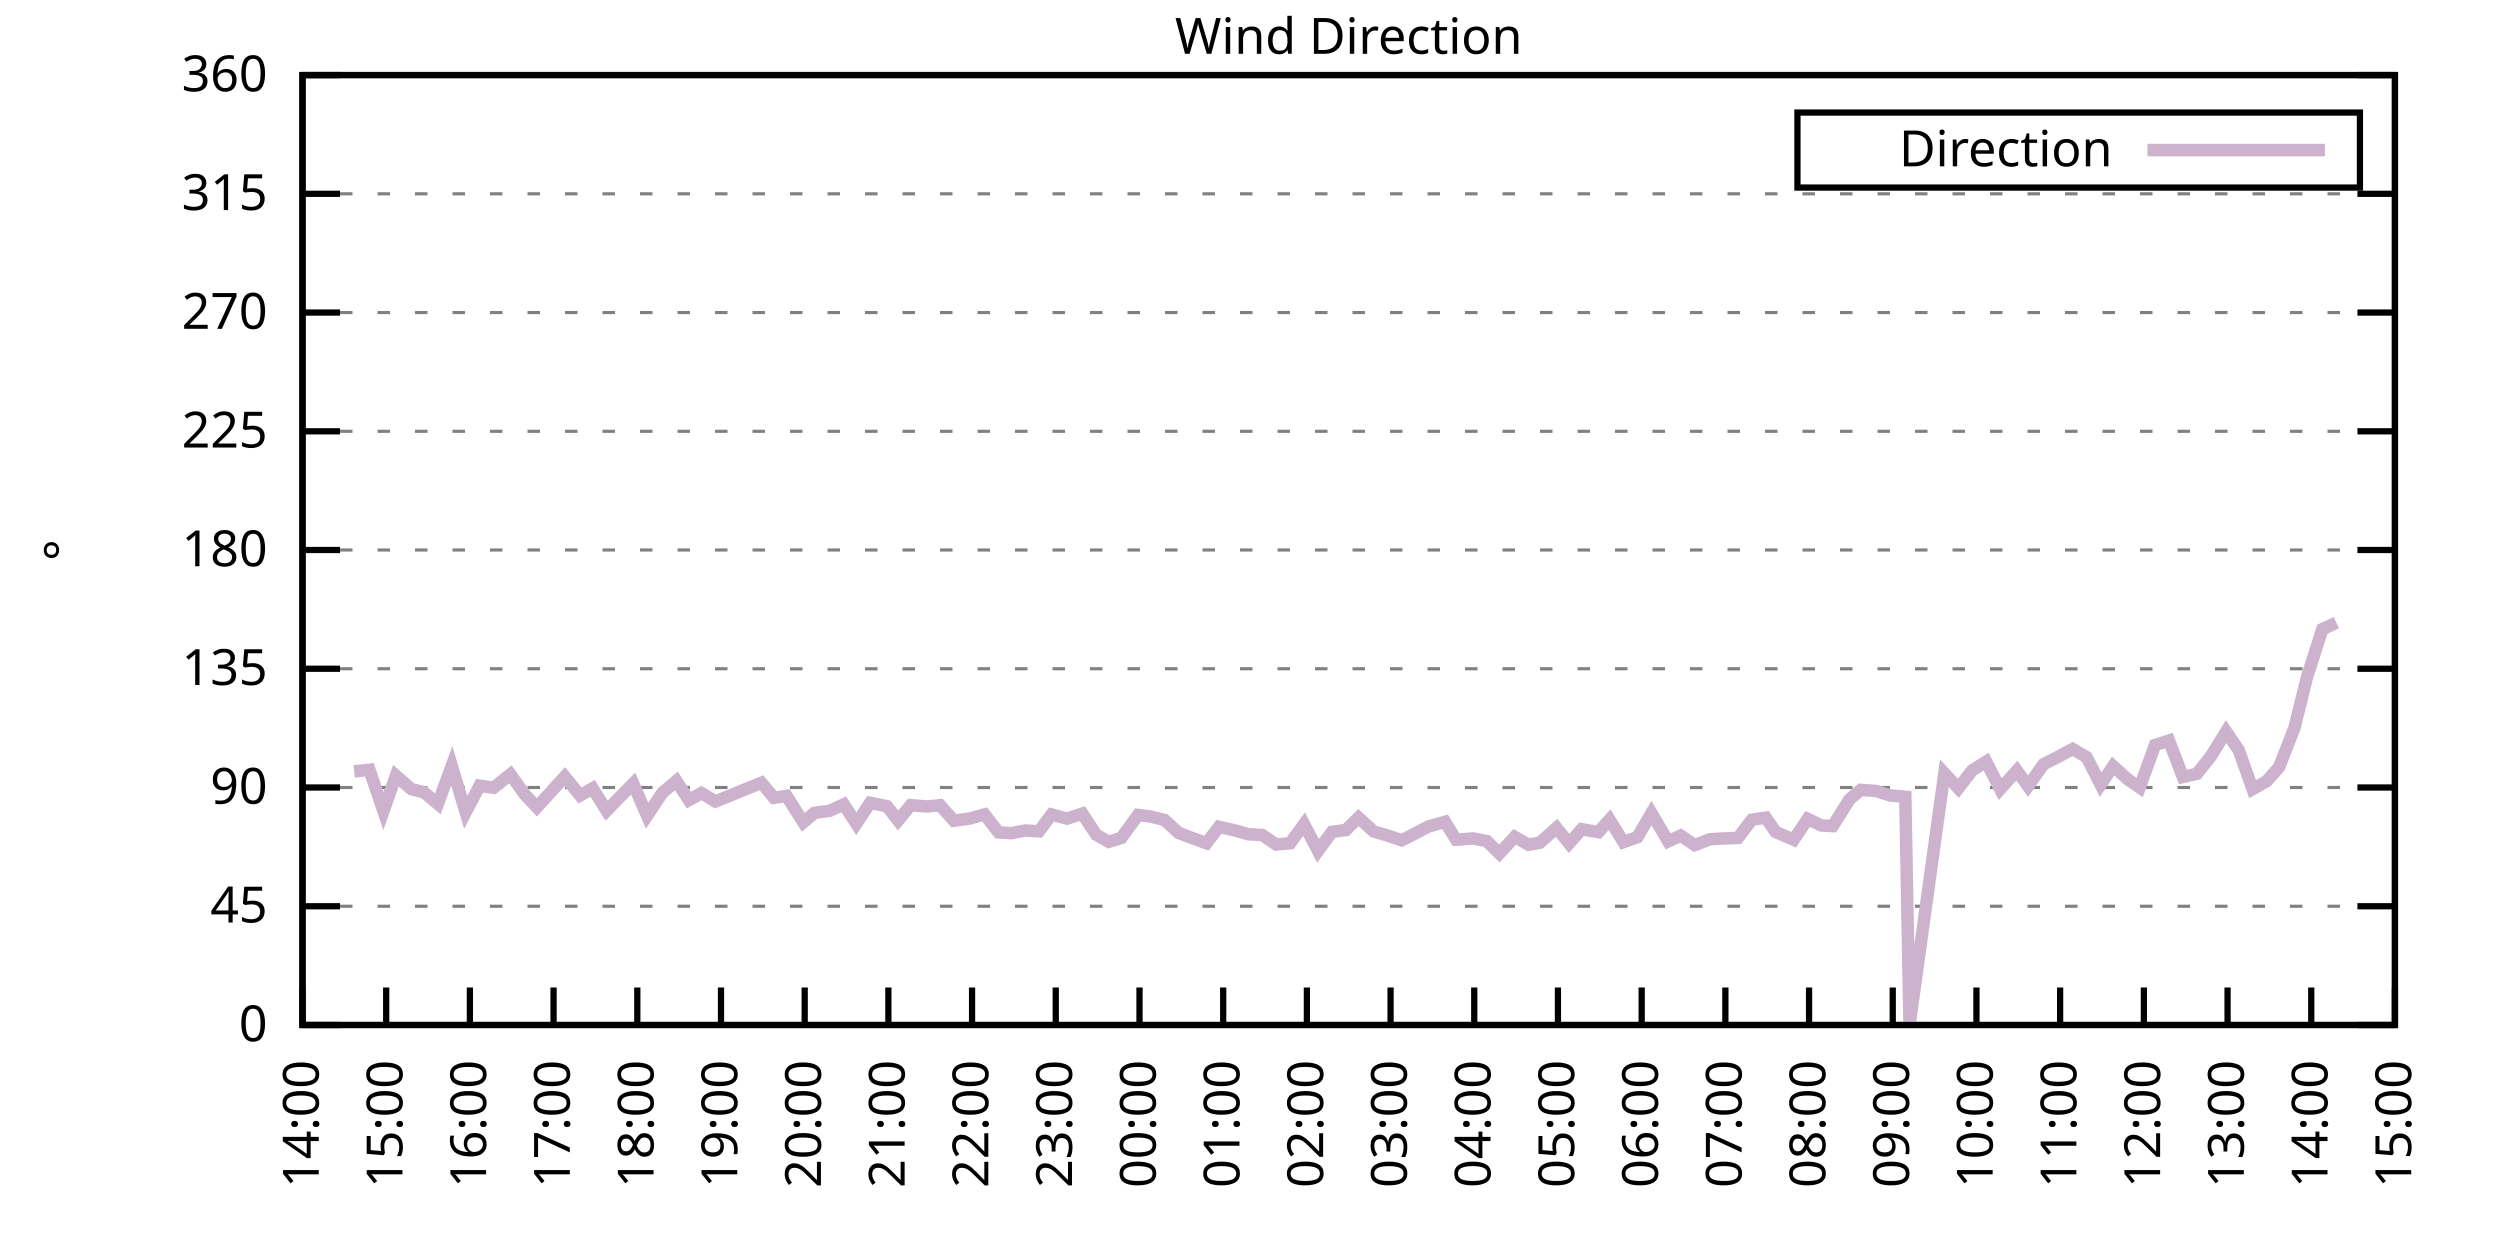
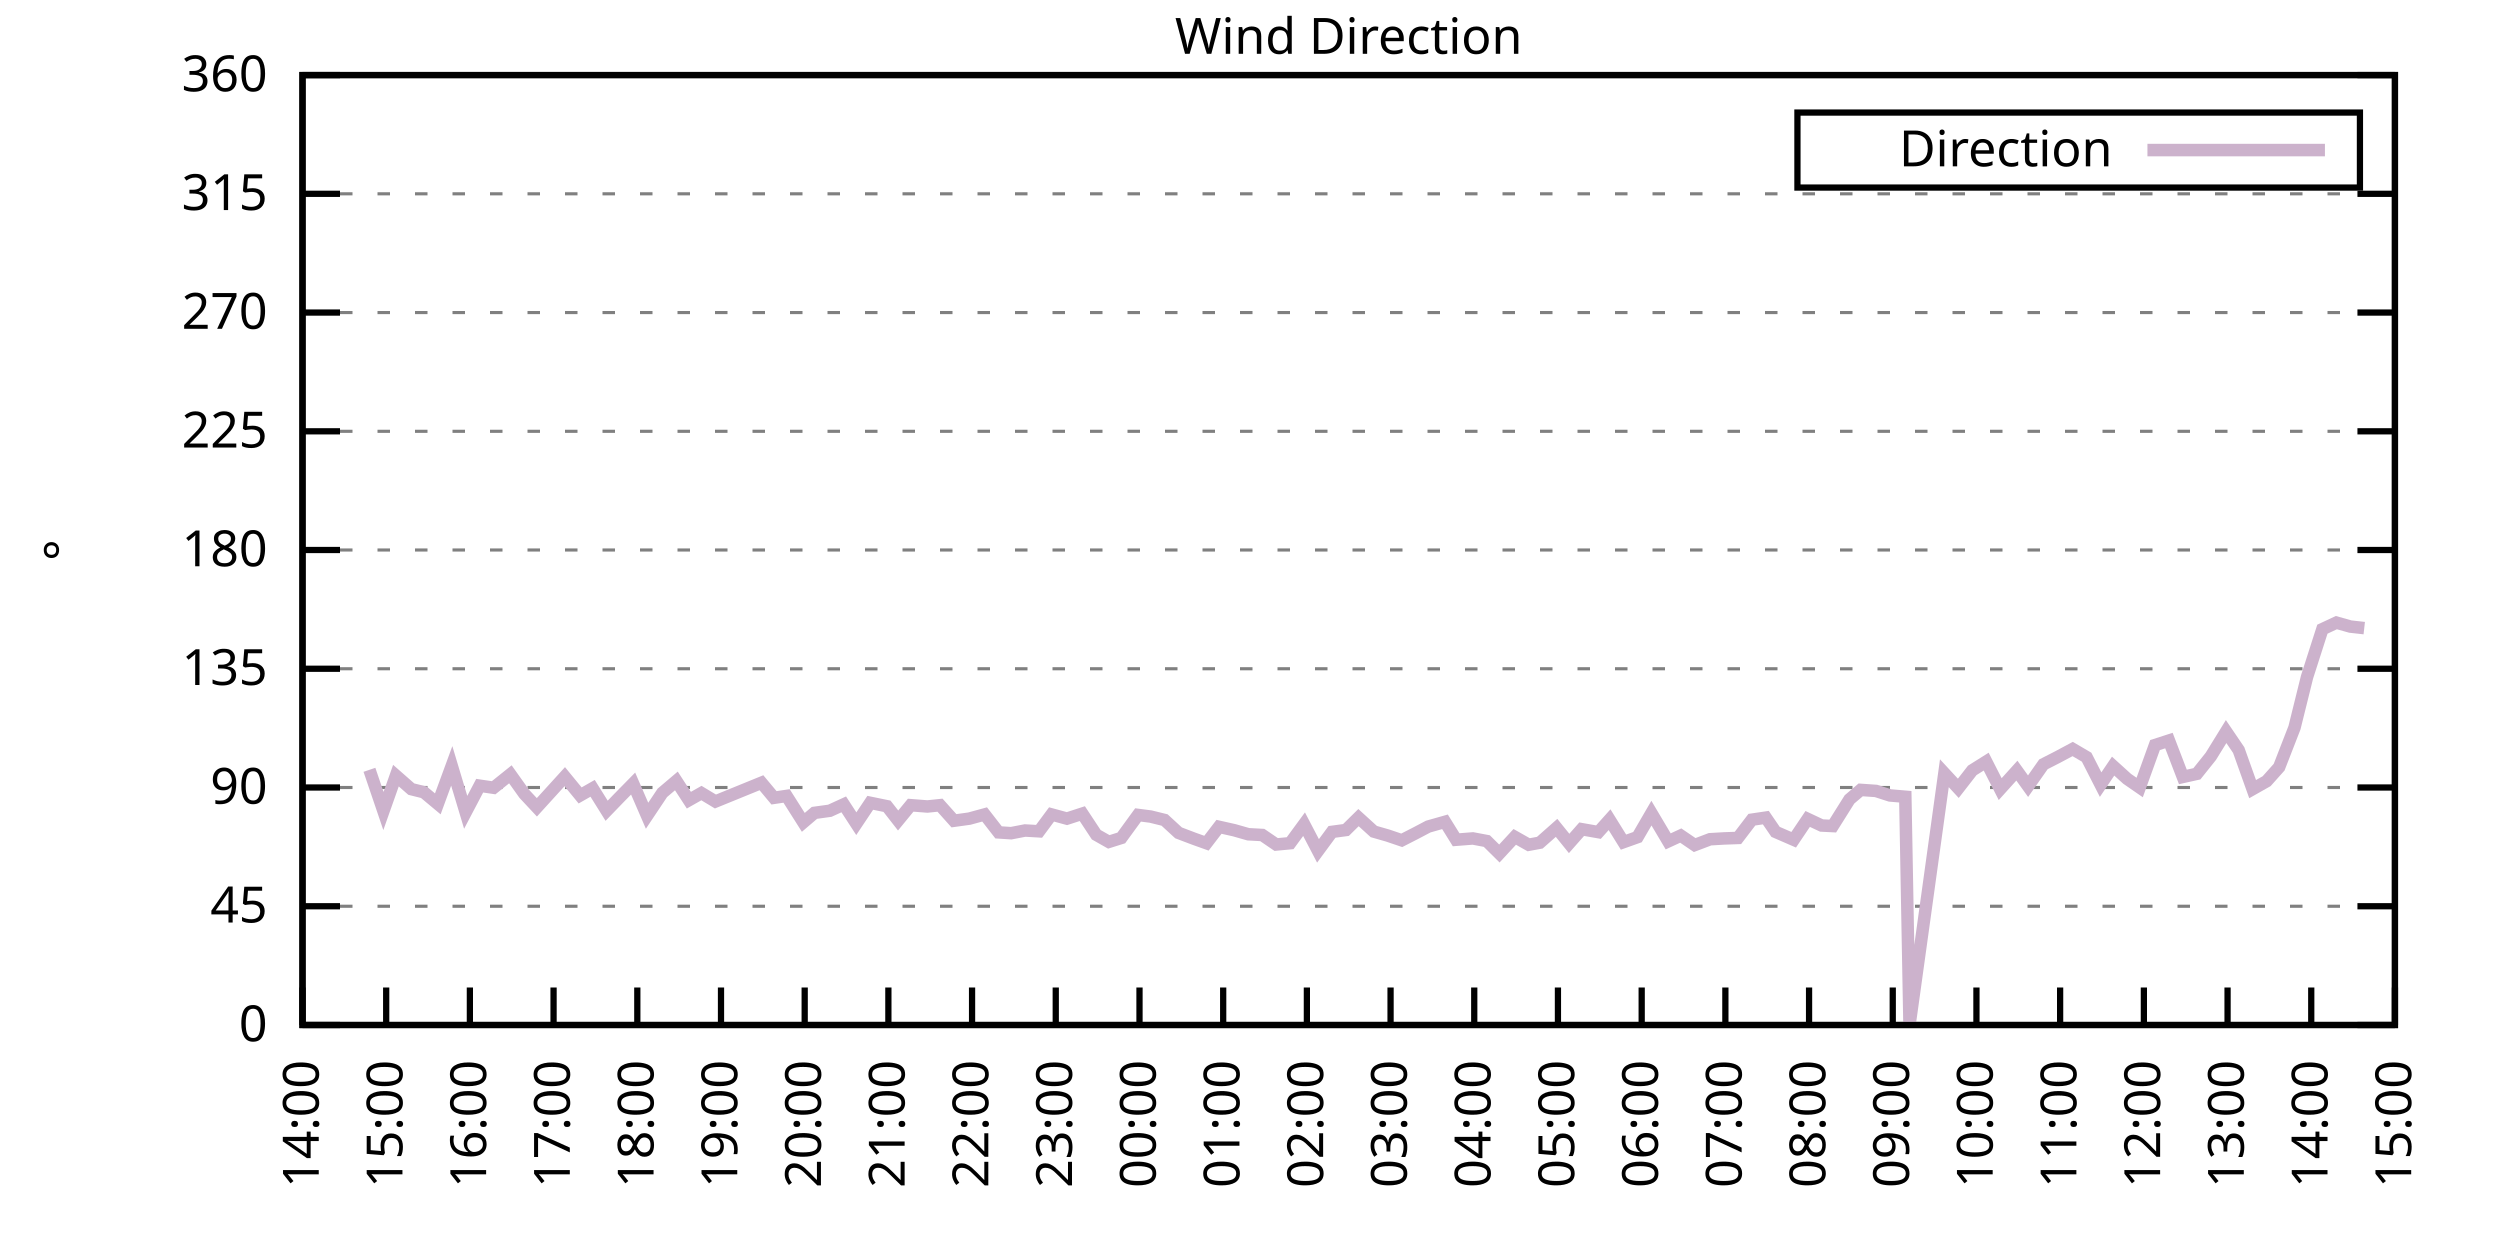
<svg xmlns="http://www.w3.org/2000/svg" xmlns:xlink="http://www.w3.org/1999/xlink" width="400" height="200" viewBox="0 0 400 200">
  <g id="gnuplot_canvas">
    <rect x="0" y="0" width="400" height="200" fill="none" />
    <defs>
      <circle id="gpDot" r="0.5" stroke-width="0.5" stroke="currentColor" />
      <path id="gpPt0" stroke-width="0.333" stroke="currentColor" d="M-1,0 h2 M0,-1 v2" />
      <path id="gpPt1" stroke-width="0.333" stroke="currentColor" d="M-1,-1 L1,1 M1,-1 L-1,1" />
      <path id="gpPt2" stroke-width="0.333" stroke="currentColor" d="M-1,0 L1,0 M0,-1 L0,1 M-1,-1 L1,1 M-1,1 L1,-1" />
      <rect id="gpPt3" stroke-width="0.333" stroke="currentColor" x="-1" y="-1" width="2" height="2" />
      <rect id="gpPt4" stroke-width="0.333" stroke="currentColor" fill="currentColor" x="-1" y="-1" width="2" height="2" />
      <circle id="gpPt5" stroke-width="0.333" stroke="currentColor" cx="0" cy="0" r="1" />
      <use xlink:href="#gpPt5" id="gpPt6" fill="currentColor" stroke="none" />
      <path id="gpPt7" stroke-width="0.333" stroke="currentColor" d="M0,-1.33 L-1.33,0.67 L1.33,0.67 z" />
      <use xlink:href="#gpPt7" id="gpPt8" fill="currentColor" stroke="none" />
      <use xlink:href="#gpPt7" id="gpPt9" stroke="currentColor" transform="rotate(180)" />
      <use xlink:href="#gpPt9" id="gpPt10" fill="currentColor" stroke="none" />
      <use xlink:href="#gpPt3" id="gpPt11" stroke="currentColor" transform="rotate(45)" />
      <use xlink:href="#gpPt11" id="gpPt12" fill="currentColor" stroke="none" />
      <path id="gpPt13" stroke-width="0.333" stroke="currentColor" d="M0,1.330 L1.265,0.411 L0.782,-1.067 L-0.782,-1.076 L-1.265,0.411 z" />
      <use xlink:href="#gpPt13" id="gpPt14" fill="currentColor" stroke="none" />
      <filter id="textbox" filterUnits="objectBoundingBox" x="0" y="0" height="1" width="1">
        <feFlood flood-color="white" flood-opacity="1" result="bgnd" />
        <feComposite in="SourceGraphic" in2="bgnd" operator="atop" />
      </filter>
      <filter id="greybox" filterUnits="objectBoundingBox" x="0" y="0" height="1" width="1">
        <feFlood flood-color="lightgrey" flood-opacity="1" result="grey" />
        <feComposite in="SourceGraphic" in2="grey" operator="atop" />
      </filter>
    </defs>
    <g fill="none" color="white" stroke="currentColor" stroke-width="1.00" stroke-linecap="butt" stroke-linejoin="miter">
</g>
    <g fill="none" color="black" stroke="currentColor" stroke-width="1.00" stroke-linecap="butt" stroke-linejoin="miter">
      <g stroke="none" shape-rendering="crispEdges">
        <polygon fill="rgb(255, 255, 255)" points="48.40,164.00 383.18,164.00 383.18,12.02 48.40,12.02 " />
      </g>
    </g>
    <g fill="none" color="black" stroke="currentColor" stroke-width="1.00" stroke-linecap="butt" stroke-linejoin="miter">
</g>
    <g fill="none" color="black" stroke="black" stroke-width="0.50" stroke-linecap="butt" stroke-linejoin="miter">
</g>
    <g fill="none" color="gray" stroke="currentColor" stroke-width="0.50" stroke-linecap="butt" stroke-linejoin="miter">
      <path stroke="gray" stroke-dasharray="2,4" class="gridline" d="M48.40,164.00 L383.19,164.00  " />
    </g>
    <g fill="none" color="gray" stroke="gray" stroke-width="1.00" stroke-linecap="butt" stroke-linejoin="miter">
</g>
    <g fill="none" color="black" stroke="currentColor" stroke-width="1.00" stroke-linecap="butt" stroke-linejoin="miter">
      <path stroke="black" d="M48.40,164.00 L54.40,164.00 M383.19,164.00 L377.19,164.00  " />
      <g transform="translate(42.80,166.60)" stroke="none" fill="black" font-family="Sans" font-size="8.00" text-anchor="end">
        <text>
          <tspan font-family="Sans"> 0</tspan>
        </text>
      </g>
    </g>
    <g fill="none" color="black" stroke="currentColor" stroke-width="1.00" stroke-linecap="butt" stroke-linejoin="miter">
</g>
    <g fill="none" color="black" stroke="black" stroke-width="0.50" stroke-linecap="butt" stroke-linejoin="miter">
</g>
    <g fill="none" color="gray" stroke="currentColor" stroke-width="0.50" stroke-linecap="butt" stroke-linejoin="miter">
      <path stroke="gray" stroke-dasharray="2,4" class="gridline" d="M48.40,145.00 L383.19,145.00  " />
    </g>
    <g fill="none" color="gray" stroke="gray" stroke-width="1.00" stroke-linecap="butt" stroke-linejoin="miter">
</g>
    <g fill="none" color="black" stroke="currentColor" stroke-width="1.00" stroke-linecap="butt" stroke-linejoin="miter">
      <path stroke="black" d="M48.40,145.00 L54.40,145.00 M383.19,145.00 L377.19,145.00  " />
      <g transform="translate(42.80,147.60)" stroke="none" fill="black" font-family="Sans" font-size="8.00" text-anchor="end">
        <text>
          <tspan font-family="Sans"> 45</tspan>
        </text>
      </g>
    </g>
    <g fill="none" color="black" stroke="currentColor" stroke-width="1.00" stroke-linecap="butt" stroke-linejoin="miter">
</g>
    <g fill="none" color="black" stroke="black" stroke-width="0.50" stroke-linecap="butt" stroke-linejoin="miter">
</g>
    <g fill="none" color="gray" stroke="currentColor" stroke-width="0.50" stroke-linecap="butt" stroke-linejoin="miter">
      <path stroke="gray" stroke-dasharray="2,4" class="gridline" d="M48.40,126.00 L383.19,126.00  " />
    </g>
    <g fill="none" color="gray" stroke="gray" stroke-width="1.00" stroke-linecap="butt" stroke-linejoin="miter">
</g>
    <g fill="none" color="black" stroke="currentColor" stroke-width="1.00" stroke-linecap="butt" stroke-linejoin="miter">
      <path stroke="black" d="M48.40,126.00 L54.40,126.00 M383.19,126.00 L377.19,126.00  " />
      <g transform="translate(42.80,128.60)" stroke="none" fill="black" font-family="Sans" font-size="8.00" text-anchor="end">
        <text>
          <tspan font-family="Sans"> 90</tspan>
        </text>
      </g>
    </g>
    <g fill="none" color="black" stroke="currentColor" stroke-width="1.00" stroke-linecap="butt" stroke-linejoin="miter">
</g>
    <g fill="none" color="black" stroke="black" stroke-width="0.50" stroke-linecap="butt" stroke-linejoin="miter">
</g>
    <g fill="none" color="gray" stroke="currentColor" stroke-width="0.50" stroke-linecap="butt" stroke-linejoin="miter">
      <path stroke="gray" stroke-dasharray="2,4" class="gridline" d="M48.40,107.00 L383.19,107.00  " />
    </g>
    <g fill="none" color="gray" stroke="gray" stroke-width="1.00" stroke-linecap="butt" stroke-linejoin="miter">
</g>
    <g fill="none" color="black" stroke="currentColor" stroke-width="1.00" stroke-linecap="butt" stroke-linejoin="miter">
      <path stroke="black" d="M48.40,107.00 L54.40,107.00 M383.19,107.00 L377.19,107.00  " />
      <g transform="translate(42.80,109.60)" stroke="none" fill="black" font-family="Sans" font-size="8.00" text-anchor="end">
        <text>
          <tspan font-family="Sans"> 135</tspan>
        </text>
      </g>
    </g>
    <g fill="none" color="black" stroke="currentColor" stroke-width="1.00" stroke-linecap="butt" stroke-linejoin="miter">
</g>
    <g fill="none" color="black" stroke="black" stroke-width="0.50" stroke-linecap="butt" stroke-linejoin="miter">
</g>
    <g fill="none" color="gray" stroke="currentColor" stroke-width="0.50" stroke-linecap="butt" stroke-linejoin="miter">
      <path stroke="gray" stroke-dasharray="2,4" class="gridline" d="M48.40,88.00 L383.19,88.00  " />
    </g>
    <g fill="none" color="gray" stroke="gray" stroke-width="1.00" stroke-linecap="butt" stroke-linejoin="miter">
</g>
    <g fill="none" color="black" stroke="currentColor" stroke-width="1.00" stroke-linecap="butt" stroke-linejoin="miter">
      <path stroke="black" d="M48.40,88.00 L54.40,88.00 M383.19,88.00 L377.19,88.00  " />
      <g transform="translate(42.80,90.60)" stroke="none" fill="black" font-family="Sans" font-size="8.00" text-anchor="end">
        <text>
          <tspan font-family="Sans"> 180</tspan>
        </text>
      </g>
    </g>
    <g fill="none" color="black" stroke="currentColor" stroke-width="1.00" stroke-linecap="butt" stroke-linejoin="miter">
</g>
    <g fill="none" color="black" stroke="black" stroke-width="0.50" stroke-linecap="butt" stroke-linejoin="miter">
</g>
    <g fill="none" color="gray" stroke="currentColor" stroke-width="0.50" stroke-linecap="butt" stroke-linejoin="miter">
      <path stroke="gray" stroke-dasharray="2,4" class="gridline" d="M48.40,69.01 L383.19,69.01  " />
    </g>
    <g fill="none" color="gray" stroke="gray" stroke-width="1.00" stroke-linecap="butt" stroke-linejoin="miter">
</g>
    <g fill="none" color="black" stroke="currentColor" stroke-width="1.00" stroke-linecap="butt" stroke-linejoin="miter">
      <path stroke="black" d="M48.40,69.01 L54.40,69.01 M383.19,69.01 L377.19,69.01  " />
      <g transform="translate(42.80,71.61)" stroke="none" fill="black" font-family="Sans" font-size="8.00" text-anchor="end">
        <text>
          <tspan font-family="Sans"> 225</tspan>
        </text>
      </g>
    </g>
    <g fill="none" color="black" stroke="currentColor" stroke-width="1.00" stroke-linecap="butt" stroke-linejoin="miter">
</g>
    <g fill="none" color="black" stroke="black" stroke-width="0.50" stroke-linecap="butt" stroke-linejoin="miter">
</g>
    <g fill="none" color="gray" stroke="currentColor" stroke-width="0.50" stroke-linecap="butt" stroke-linejoin="miter">
      <path stroke="gray" stroke-dasharray="2,4" class="gridline" d="M48.40,50.01 L383.19,50.01  " />
    </g>
    <g fill="none" color="gray" stroke="gray" stroke-width="1.00" stroke-linecap="butt" stroke-linejoin="miter">
</g>
    <g fill="none" color="black" stroke="currentColor" stroke-width="1.00" stroke-linecap="butt" stroke-linejoin="miter">
      <path stroke="black" d="M48.40,50.01 L54.40,50.01 M383.19,50.01 L377.19,50.01  " />
      <g transform="translate(42.80,52.61)" stroke="none" fill="black" font-family="Sans" font-size="8.00" text-anchor="end">
        <text>
          <tspan font-family="Sans"> 270</tspan>
        </text>
      </g>
    </g>
    <g fill="none" color="black" stroke="currentColor" stroke-width="1.00" stroke-linecap="butt" stroke-linejoin="miter">
</g>
    <g fill="none" color="black" stroke="black" stroke-width="0.50" stroke-linecap="butt" stroke-linejoin="miter">
</g>
    <g fill="none" color="gray" stroke="currentColor" stroke-width="0.50" stroke-linecap="butt" stroke-linejoin="miter">
      <path stroke="gray" stroke-dasharray="2,4" class="gridline" d="M48.40,31.01 L383.19,31.01  " />
    </g>
    <g fill="none" color="gray" stroke="gray" stroke-width="1.00" stroke-linecap="butt" stroke-linejoin="miter">
</g>
    <g fill="none" color="black" stroke="currentColor" stroke-width="1.00" stroke-linecap="butt" stroke-linejoin="miter">
      <path stroke="black" d="M48.40,31.01 L54.40,31.01 M383.19,31.01 L377.19,31.01  " />
      <g transform="translate(42.80,33.61)" stroke="none" fill="black" font-family="Sans" font-size="8.00" text-anchor="end">
        <text>
          <tspan font-family="Sans"> 315</tspan>
        </text>
      </g>
    </g>
    <g fill="none" color="black" stroke="currentColor" stroke-width="1.00" stroke-linecap="butt" stroke-linejoin="miter">
</g>
    <g fill="none" color="black" stroke="black" stroke-width="0.50" stroke-linecap="butt" stroke-linejoin="miter">
</g>
    <g fill="none" color="gray" stroke="currentColor" stroke-width="0.50" stroke-linecap="butt" stroke-linejoin="miter">
      <path stroke="gray" stroke-dasharray="2,4" class="gridline" d="M48.40,12.01 L383.19,12.01  " />
    </g>
    <g fill="none" color="gray" stroke="gray" stroke-width="1.00" stroke-linecap="butt" stroke-linejoin="miter">
</g>
    <g fill="none" color="black" stroke="currentColor" stroke-width="1.00" stroke-linecap="butt" stroke-linejoin="miter">
      <path stroke="black" d="M48.40,12.01 L54.40,12.01 M383.19,12.01 L377.19,12.01  " />
      <g transform="translate(42.80,14.61)" stroke="none" fill="black" font-family="Sans" font-size="8.00" text-anchor="end">
        <text>
          <tspan font-family="Sans"> 360</tspan>
        </text>
      </g>
    </g>
    <g fill="none" color="black" stroke="currentColor" stroke-width="1.00" stroke-linecap="butt" stroke-linejoin="miter">
      <path stroke="black" d="M48.40,164.00 L48.40,158.00  " />
      <g transform="translate(51.00,169.60) rotate(270.00)" stroke="none" fill="black" font-family="Sans" font-size="8.00" text-anchor="end">
        <text>
          <tspan font-family="Sans">14:00</tspan>
        </text>
      </g>
    </g>
    <g fill="none" color="black" stroke="currentColor" stroke-width="1.00" stroke-linecap="butt" stroke-linejoin="miter">
      <path stroke="black" d="M61.79,164.00 L61.79,158.00  " />
      <g transform="translate(64.39,169.60) rotate(270.00)" stroke="none" fill="black" font-family="Sans" font-size="8.00" text-anchor="end">
        <text>
          <tspan font-family="Sans">15:00</tspan>
        </text>
      </g>
    </g>
    <g fill="none" color="black" stroke="currentColor" stroke-width="1.00" stroke-linecap="butt" stroke-linejoin="miter">
      <path stroke="black" d="M75.18,164.00 L75.18,158.00  " />
      <g transform="translate(77.78,169.60) rotate(270.00)" stroke="none" fill="black" font-family="Sans" font-size="8.00" text-anchor="end">
        <text>
          <tspan font-family="Sans">16:00</tspan>
        </text>
      </g>
    </g>
    <g fill="none" color="black" stroke="currentColor" stroke-width="1.00" stroke-linecap="butt" stroke-linejoin="miter">
      <path stroke="black" d="M88.57,164.00 L88.57,158.00  " />
      <g transform="translate(91.17,169.60) rotate(270.00)" stroke="none" fill="black" font-family="Sans" font-size="8.00" text-anchor="end">
        <text>
          <tspan font-family="Sans">17:00</tspan>
        </text>
      </g>
    </g>
    <g fill="none" color="black" stroke="currentColor" stroke-width="1.00" stroke-linecap="butt" stroke-linejoin="miter">
      <path stroke="black" d="M101.97,164.00 L101.97,158.00  " />
      <g transform="translate(104.57,169.60) rotate(270.00)" stroke="none" fill="black" font-family="Sans" font-size="8.00" text-anchor="end">
        <text>
          <tspan font-family="Sans">18:00</tspan>
        </text>
      </g>
    </g>
    <g fill="none" color="black" stroke="currentColor" stroke-width="1.00" stroke-linecap="butt" stroke-linejoin="miter">
      <path stroke="black" d="M115.36,164.00 L115.36,158.00  " />
      <g transform="translate(117.96,169.60) rotate(270.00)" stroke="none" fill="black" font-family="Sans" font-size="8.00" text-anchor="end">
        <text>
          <tspan font-family="Sans">19:00</tspan>
        </text>
      </g>
    </g>
    <g fill="none" color="black" stroke="currentColor" stroke-width="1.00" stroke-linecap="butt" stroke-linejoin="miter">
      <path stroke="black" d="M128.75,164.00 L128.75,158.00  " />
      <g transform="translate(131.35,169.60) rotate(270.00)" stroke="none" fill="black" font-family="Sans" font-size="8.00" text-anchor="end">
        <text>
          <tspan font-family="Sans">20:00</tspan>
        </text>
      </g>
    </g>
    <g fill="none" color="black" stroke="currentColor" stroke-width="1.00" stroke-linecap="butt" stroke-linejoin="miter">
      <path stroke="black" d="M142.14,164.00 L142.14,158.00  " />
      <g transform="translate(144.74,169.60) rotate(270.00)" stroke="none" fill="black" font-family="Sans" font-size="8.00" text-anchor="end">
        <text>
          <tspan font-family="Sans">21:00</tspan>
        </text>
      </g>
    </g>
    <g fill="none" color="black" stroke="currentColor" stroke-width="1.00" stroke-linecap="butt" stroke-linejoin="miter">
      <path stroke="black" d="M155.53,164.00 L155.53,158.00  " />
      <g transform="translate(158.13,169.60) rotate(270.00)" stroke="none" fill="black" font-family="Sans" font-size="8.00" text-anchor="end">
        <text>
          <tspan font-family="Sans">22:00</tspan>
        </text>
      </g>
    </g>
    <g fill="none" color="black" stroke="currentColor" stroke-width="1.00" stroke-linecap="butt" stroke-linejoin="miter">
      <path stroke="black" d="M168.92,164.00 L168.92,158.00  " />
      <g transform="translate(171.52,169.60) rotate(270.00)" stroke="none" fill="black" font-family="Sans" font-size="8.00" text-anchor="end">
        <text>
          <tspan font-family="Sans">23:00</tspan>
        </text>
      </g>
    </g>
    <g fill="none" color="black" stroke="currentColor" stroke-width="1.00" stroke-linecap="butt" stroke-linejoin="miter">
      <path stroke="black" d="M182.32,164.00 L182.32,158.00  " />
      <g transform="translate(184.92,169.60) rotate(270.00)" stroke="none" fill="black" font-family="Sans" font-size="8.00" text-anchor="end">
        <text>
          <tspan font-family="Sans">00:00</tspan>
        </text>
      </g>
    </g>
    <g fill="none" color="black" stroke="currentColor" stroke-width="1.00" stroke-linecap="butt" stroke-linejoin="miter">
      <path stroke="black" d="M195.71,164.00 L195.71,158.00  " />
      <g transform="translate(198.31,169.60) rotate(270.00)" stroke="none" fill="black" font-family="Sans" font-size="8.00" text-anchor="end">
        <text>
          <tspan font-family="Sans">01:00</tspan>
        </text>
      </g>
    </g>
    <g fill="none" color="black" stroke="currentColor" stroke-width="1.00" stroke-linecap="butt" stroke-linejoin="miter">
      <path stroke="black" d="M209.10,164.00 L209.10,158.00  " />
      <g transform="translate(211.70,169.60) rotate(270.00)" stroke="none" fill="black" font-family="Sans" font-size="8.00" text-anchor="end">
        <text>
          <tspan font-family="Sans">02:00</tspan>
        </text>
      </g>
    </g>
    <g fill="none" color="black" stroke="currentColor" stroke-width="1.00" stroke-linecap="butt" stroke-linejoin="miter">
      <path stroke="black" d="M222.49,164.00 L222.49,158.00  " />
      <g transform="translate(225.09,169.60) rotate(270.00)" stroke="none" fill="black" font-family="Sans" font-size="8.00" text-anchor="end">
        <text>
          <tspan font-family="Sans">03:00</tspan>
        </text>
      </g>
    </g>
    <g fill="none" color="black" stroke="currentColor" stroke-width="1.00" stroke-linecap="butt" stroke-linejoin="miter">
      <path stroke="black" d="M235.88,164.00 L235.88,158.00  " />
      <g transform="translate(238.48,169.60) rotate(270.00)" stroke="none" fill="black" font-family="Sans" font-size="8.00" text-anchor="end">
        <text>
          <tspan font-family="Sans">04:00</tspan>
        </text>
      </g>
    </g>
    <g fill="none" color="black" stroke="currentColor" stroke-width="1.00" stroke-linecap="butt" stroke-linejoin="miter">
      <path stroke="black" d="M249.27,164.00 L249.27,158.00  " />
      <g transform="translate(251.87,169.60) rotate(270.00)" stroke="none" fill="black" font-family="Sans" font-size="8.00" text-anchor="end">
        <text>
          <tspan font-family="Sans">05:00</tspan>
        </text>
      </g>
    </g>
    <g fill="none" color="black" stroke="currentColor" stroke-width="1.00" stroke-linecap="butt" stroke-linejoin="miter">
      <path stroke="black" d="M262.67,164.00 L262.67,158.00  " />
      <g transform="translate(265.27,169.60) rotate(270.00)" stroke="none" fill="black" font-family="Sans" font-size="8.00" text-anchor="end">
        <text>
          <tspan font-family="Sans">06:00</tspan>
        </text>
      </g>
    </g>
    <g fill="none" color="black" stroke="currentColor" stroke-width="1.00" stroke-linecap="butt" stroke-linejoin="miter">
      <path stroke="black" d="M276.06,164.00 L276.06,158.00  " />
      <g transform="translate(278.66,169.60) rotate(270.00)" stroke="none" fill="black" font-family="Sans" font-size="8.00" text-anchor="end">
        <text>
          <tspan font-family="Sans">07:00</tspan>
        </text>
      </g>
    </g>
    <g fill="none" color="black" stroke="currentColor" stroke-width="1.00" stroke-linecap="butt" stroke-linejoin="miter">
      <path stroke="black" d="M289.45,164.00 L289.45,158.00  " />
      <g transform="translate(292.05,169.60) rotate(270.00)" stroke="none" fill="black" font-family="Sans" font-size="8.00" text-anchor="end">
        <text>
          <tspan font-family="Sans">08:00</tspan>
        </text>
      </g>
    </g>
    <g fill="none" color="black" stroke="currentColor" stroke-width="1.00" stroke-linecap="butt" stroke-linejoin="miter">
      <path stroke="black" d="M302.84,164.00 L302.84,158.00  " />
      <g transform="translate(305.44,169.60) rotate(270.00)" stroke="none" fill="black" font-family="Sans" font-size="8.00" text-anchor="end">
        <text>
          <tspan font-family="Sans">09:00</tspan>
        </text>
      </g>
    </g>
    <g fill="none" color="black" stroke="currentColor" stroke-width="1.00" stroke-linecap="butt" stroke-linejoin="miter">
      <path stroke="black" d="M316.23,164.00 L316.23,158.00  " />
      <g transform="translate(318.83,169.60) rotate(270.00)" stroke="none" fill="black" font-family="Sans" font-size="8.00" text-anchor="end">
        <text>
          <tspan font-family="Sans">10:00</tspan>
        </text>
      </g>
    </g>
    <g fill="none" color="black" stroke="currentColor" stroke-width="1.00" stroke-linecap="butt" stroke-linejoin="miter">
      <path stroke="black" d="M329.62,164.00 L329.62,158.00  " />
      <g transform="translate(332.22,169.60) rotate(270.00)" stroke="none" fill="black" font-family="Sans" font-size="8.00" text-anchor="end">
        <text>
          <tspan font-family="Sans">11:00</tspan>
        </text>
      </g>
    </g>
    <g fill="none" color="black" stroke="currentColor" stroke-width="1.00" stroke-linecap="butt" stroke-linejoin="miter">
      <path stroke="black" d="M343.02,164.00 L343.02,158.00  " />
      <g transform="translate(345.62,169.60) rotate(270.00)" stroke="none" fill="black" font-family="Sans" font-size="8.00" text-anchor="end">
        <text>
          <tspan font-family="Sans">12:00</tspan>
        </text>
      </g>
    </g>
    <g fill="none" color="black" stroke="currentColor" stroke-width="1.00" stroke-linecap="butt" stroke-linejoin="miter">
      <path stroke="black" d="M356.41,164.00 L356.41,158.00  " />
      <g transform="translate(359.01,169.60) rotate(270.00)" stroke="none" fill="black" font-family="Sans" font-size="8.00" text-anchor="end">
        <text>
          <tspan font-family="Sans">13:00</tspan>
        </text>
      </g>
    </g>
    <g fill="none" color="black" stroke="currentColor" stroke-width="1.00" stroke-linecap="butt" stroke-linejoin="miter">
      <path stroke="black" d="M369.80,164.00 L369.80,158.00  " />
      <g transform="translate(372.40,169.60) rotate(270.00)" stroke="none" fill="black" font-family="Sans" font-size="8.00" text-anchor="end">
        <text>
          <tspan font-family="Sans">14:00</tspan>
        </text>
      </g>
    </g>
    <g fill="none" color="black" stroke="currentColor" stroke-width="1.00" stroke-linecap="butt" stroke-linejoin="miter">
      <path stroke="black" d="M383.19,164.00 L383.19,158.00  " />
      <g transform="translate(385.79,169.60) rotate(270.00)" stroke="none" fill="black" font-family="Sans" font-size="8.00" text-anchor="end">
        <text>
          <tspan font-family="Sans">15:00</tspan>
        </text>
      </g>
    </g>
    <g fill="none" color="black" stroke="currentColor" stroke-width="1.00" stroke-linecap="butt" stroke-linejoin="miter">
</g>
    <g fill="none" color="black" stroke="currentColor" stroke-width="1.00" stroke-linecap="butt" stroke-linejoin="miter">
      <path stroke="black" d="M48.40,12.01 L48.40,164.00 L383.19,164.00 L383.19,12.01 L48.40,12.01 Z  " />
    </g>
    <g fill="none" color="black" stroke="currentColor" stroke-width="1.00" stroke-linecap="butt" stroke-linejoin="miter">
</g>
    <g fill="none" color="black" stroke="currentColor" stroke-width="1.00" stroke-linecap="butt" stroke-linejoin="miter">
      <path stroke="black" d="M287.59,30.01 L287.59,18.01 L377.59,18.01 L377.59,30.01 L287.59,30.01 Z  " />
    </g>
    <g id="Wind_direction_plot_1">
      <g fill="none" color="white" stroke="black" stroke-width="2.00" stroke-linecap="butt" stroke-linejoin="miter">
</g>
      <g fill="none" color="black" stroke="currentColor" stroke-width="2.00" stroke-linecap="butt" stroke-linejoin="miter">
        <g transform="translate(337.99,26.61)" stroke="none" fill="black" font-family="Sans" font-size="8.00" text-anchor="end">
          <text>
            <tspan font-family="Sans">Direction</tspan>
          </text>
        </g>
      </g>
      <g fill="none" color="black" stroke="currentColor" stroke-width="2.00" stroke-linecap="butt" stroke-linejoin="miter">
-         <path stroke="rgb(204, 178, 204)" d="M343.59,24.01 L371.99,24.01 M56.66,123.43 L59.11,123.17 L61.35,129.76 L63.35,124.10 L65.81,126.26 L67.82,126.76   L70.05,128.62 L72.28,122.54 L74.51,129.97 L76.75,125.71 L78.98,126.04 L81.66,123.89 L83.89,127.02 L85.90,129.17   L88.13,126.72 L90.36,124.27 L92.82,127.27 L94.82,126.13 L97.06,129.72 L99.06,127.65 L101.30,125.37 L103.53,130.52   L105.98,126.85 L108.22,124.95 L110.22,128.03 L112.23,126.89 L114.47,128.24 L121.83,125.24 L123.84,127.65 L125.85,127.35   L128.53,131.58 L130.31,130.06 L132.77,129.72 L135.00,128.70 L137.01,131.79 L139.24,128.45 L141.92,129.00 L143.70,131.28   L145.71,128.83 L148.39,129.04 L150.40,128.83 L152.63,131.32 L155.09,130.98 L157.54,130.31 L159.77,133.18 L161.78,133.31   L164.01,132.88 L166.25,133.01 L168.25,130.31 L170.71,130.98 L173.17,130.18 L175.40,133.56 L177.41,134.70 L179.41,134.07   L182.09,130.39 L184.10,130.65 L186.33,131.20 L188.57,133.26 L191.02,134.19 L193.03,134.91 L195.04,132.29 L197.49,132.84   L199.73,133.48 L201.96,133.60 L204.19,135.12 L206.42,134.91 L208.65,131.87 L210.88,136.14 L213.12,133.10 L215.35,132.80   L217.36,130.82 L219.81,133.05 L222.04,133.69 L224.28,134.45 L226.51,133.31 L228.52,132.25 L231.20,131.49 L232.98,134.36   L235.66,134.15 L237.89,134.57 L239.90,136.56 L242.36,133.90 L244.59,135.16 L246.37,134.83 L249.05,132.46 L251.06,134.95   L253.07,132.67 L255.75,133.14 L257.53,131.15 L259.76,134.74 L262.00,133.94 L264.23,130.10 L266.91,134.62 L268.92,133.69   L271.15,135.21 L273.60,134.28 L275.83,134.15 L278.07,134.07 L280.30,131.15 L282.53,130.82 L284.09,133.10 L286.99,134.36   L289.23,131.03 L291.46,132.08 L293.24,132.17 L295.92,127.90 L297.71,126.38 L300.16,126.55 L302.39,127.27 L304.85,127.48   L305.52,164.00 L311.10,123.72 L313.33,126.13 L315.56,123.26 L317.79,121.86 L320.03,126.26 L322.70,123.30 L324.49,125.79   L326.95,122.29 L329.18,121.15 L331.63,119.84 L333.86,121.15 L336.10,125.54 L338.10,122.58 L340.34,124.61 L342.35,126.00   L344.80,119.21 L347.03,118.49 L349.26,124.31 L351.50,123.81 L353.73,121.02 L356.18,117.05 L358.19,120.01 L360.42,126.26   L362.66,124.99 L364.66,122.75 L367.12,116.42 L369.13,108.31 L371.58,100.67 L373.82,99.62  " />
+         <path stroke="rgb(204, 178, 204)" d="M343.59,24.01 L371.99,24.01 M59.11,123.17 L61.35,129.76 L63.35,124.10 L65.81,126.26 L67.82,126.76 L70.05,128.62   L72.28,122.54 L74.51,129.97 L76.75,125.71 L78.98,126.04 L81.66,123.89 L83.89,127.02 L85.90,129.17 L88.13,126.72   L90.36,124.27 L92.82,127.27 L94.82,126.13 L97.06,129.72 L99.06,127.65 L101.30,125.37 L103.53,130.52 L105.98,126.85   L108.22,124.95 L110.22,128.03 L112.23,126.89 L114.47,128.24 L121.83,125.24 L123.84,127.65 L125.85,127.35 L128.53,131.58   L130.31,130.06 L132.77,129.72 L135.00,128.70 L137.01,131.79 L139.24,128.45 L141.92,129.00 L143.70,131.28 L145.71,128.83   L148.39,129.04 L150.40,128.83 L152.63,131.32 L155.09,130.98 L157.54,130.31 L159.77,133.18 L161.78,133.31 L164.01,132.88   L166.25,133.01 L168.25,130.31 L170.71,130.98 L173.17,130.18 L175.40,133.56 L177.41,134.70 L179.41,134.07 L182.09,130.39   L184.10,130.65 L186.33,131.20 L188.57,133.26 L191.02,134.19 L193.03,134.91 L195.04,132.29 L197.49,132.84 L199.73,133.48   L201.96,133.60 L204.19,135.12 L206.42,134.91 L208.65,131.87 L210.88,136.14 L213.12,133.10 L215.35,132.80 L217.36,130.82   L219.81,133.05 L222.04,133.69 L224.28,134.45 L226.51,133.31 L228.52,132.25 L231.20,131.49 L232.98,134.36 L235.66,134.15   L237.89,134.57 L239.90,136.56 L242.36,133.90 L244.59,135.16 L246.37,134.83 L249.05,132.46 L251.06,134.95 L253.07,132.67   L255.75,133.14 L257.53,131.15 L259.76,134.74 L262.00,133.94 L264.23,130.10 L266.91,134.62 L268.92,133.69 L271.15,135.21   L273.60,134.28 L275.83,134.15 L278.07,134.07 L280.30,131.15 L282.53,130.82 L284.09,133.10 L286.99,134.36 L289.23,131.03   L291.46,132.08 L293.24,132.17 L295.92,127.90 L297.71,126.38 L300.16,126.55 L302.39,127.27 L304.85,127.48 L305.52,164.00   L311.10,123.72 L313.33,126.13 L315.56,123.26 L317.79,121.86 L320.03,126.26 L322.70,123.30 L324.49,125.79 L326.95,122.29   L329.18,121.15 L331.63,119.84 L333.86,121.15 L336.10,125.54 L338.10,122.58 L340.34,124.61 L342.35,126.00 L344.80,119.21   L347.03,118.49 L349.26,124.31 L351.50,123.81 L353.73,121.02 L356.18,117.05 L358.19,120.01 L360.42,126.26 L362.66,124.99   L364.66,122.75 L367.12,116.42 L369.13,108.31 L371.58,100.67 L373.82,99.62 L376.05,100.25 L378.28,100.50  " />
      </g>
    </g>
    <g fill="none" color="black" stroke="currentColor" stroke-width="2.00" stroke-linecap="butt" stroke-linejoin="miter">
</g>
    <g fill="none" color="black" stroke="black" stroke-width="1.00" stroke-linecap="butt" stroke-linejoin="miter">
</g>
    <g fill="none" color="black" stroke="currentColor" stroke-width="1.00" stroke-linecap="butt" stroke-linejoin="miter">
      <path stroke="black" d="M48.40,12.01 L48.40,164.00 L383.19,164.00 L383.19,12.01 L48.40,12.01 Z  " />
      <g transform="translate(12.80,88.01) rotate(270.00)" stroke="none" fill="black" font-family="Sans" font-size="8.00" text-anchor="middle">
        <text>
          <tspan font-family="Sans">°</tspan>
        </text>
      </g>
    </g>
    <g fill="none" color="black" stroke="currentColor" stroke-width="1.00" stroke-linecap="butt" stroke-linejoin="miter">
</g>
    <g fill="none" color="black" stroke="currentColor" stroke-width="1.00" stroke-linecap="butt" stroke-linejoin="miter">
      <g transform="translate(215.79,8.61)" stroke="none" fill="black" font-family="Sans" font-size="8.00" text-anchor="middle">
        <text>
          <tspan font-family="Sans">Wind Direction</tspan>
        </text>
      </g>
    </g>
    <g fill="none" color="black" stroke="currentColor" stroke-width="1.00" stroke-linecap="butt" stroke-linejoin="miter">
</g>
  </g>
</svg>
